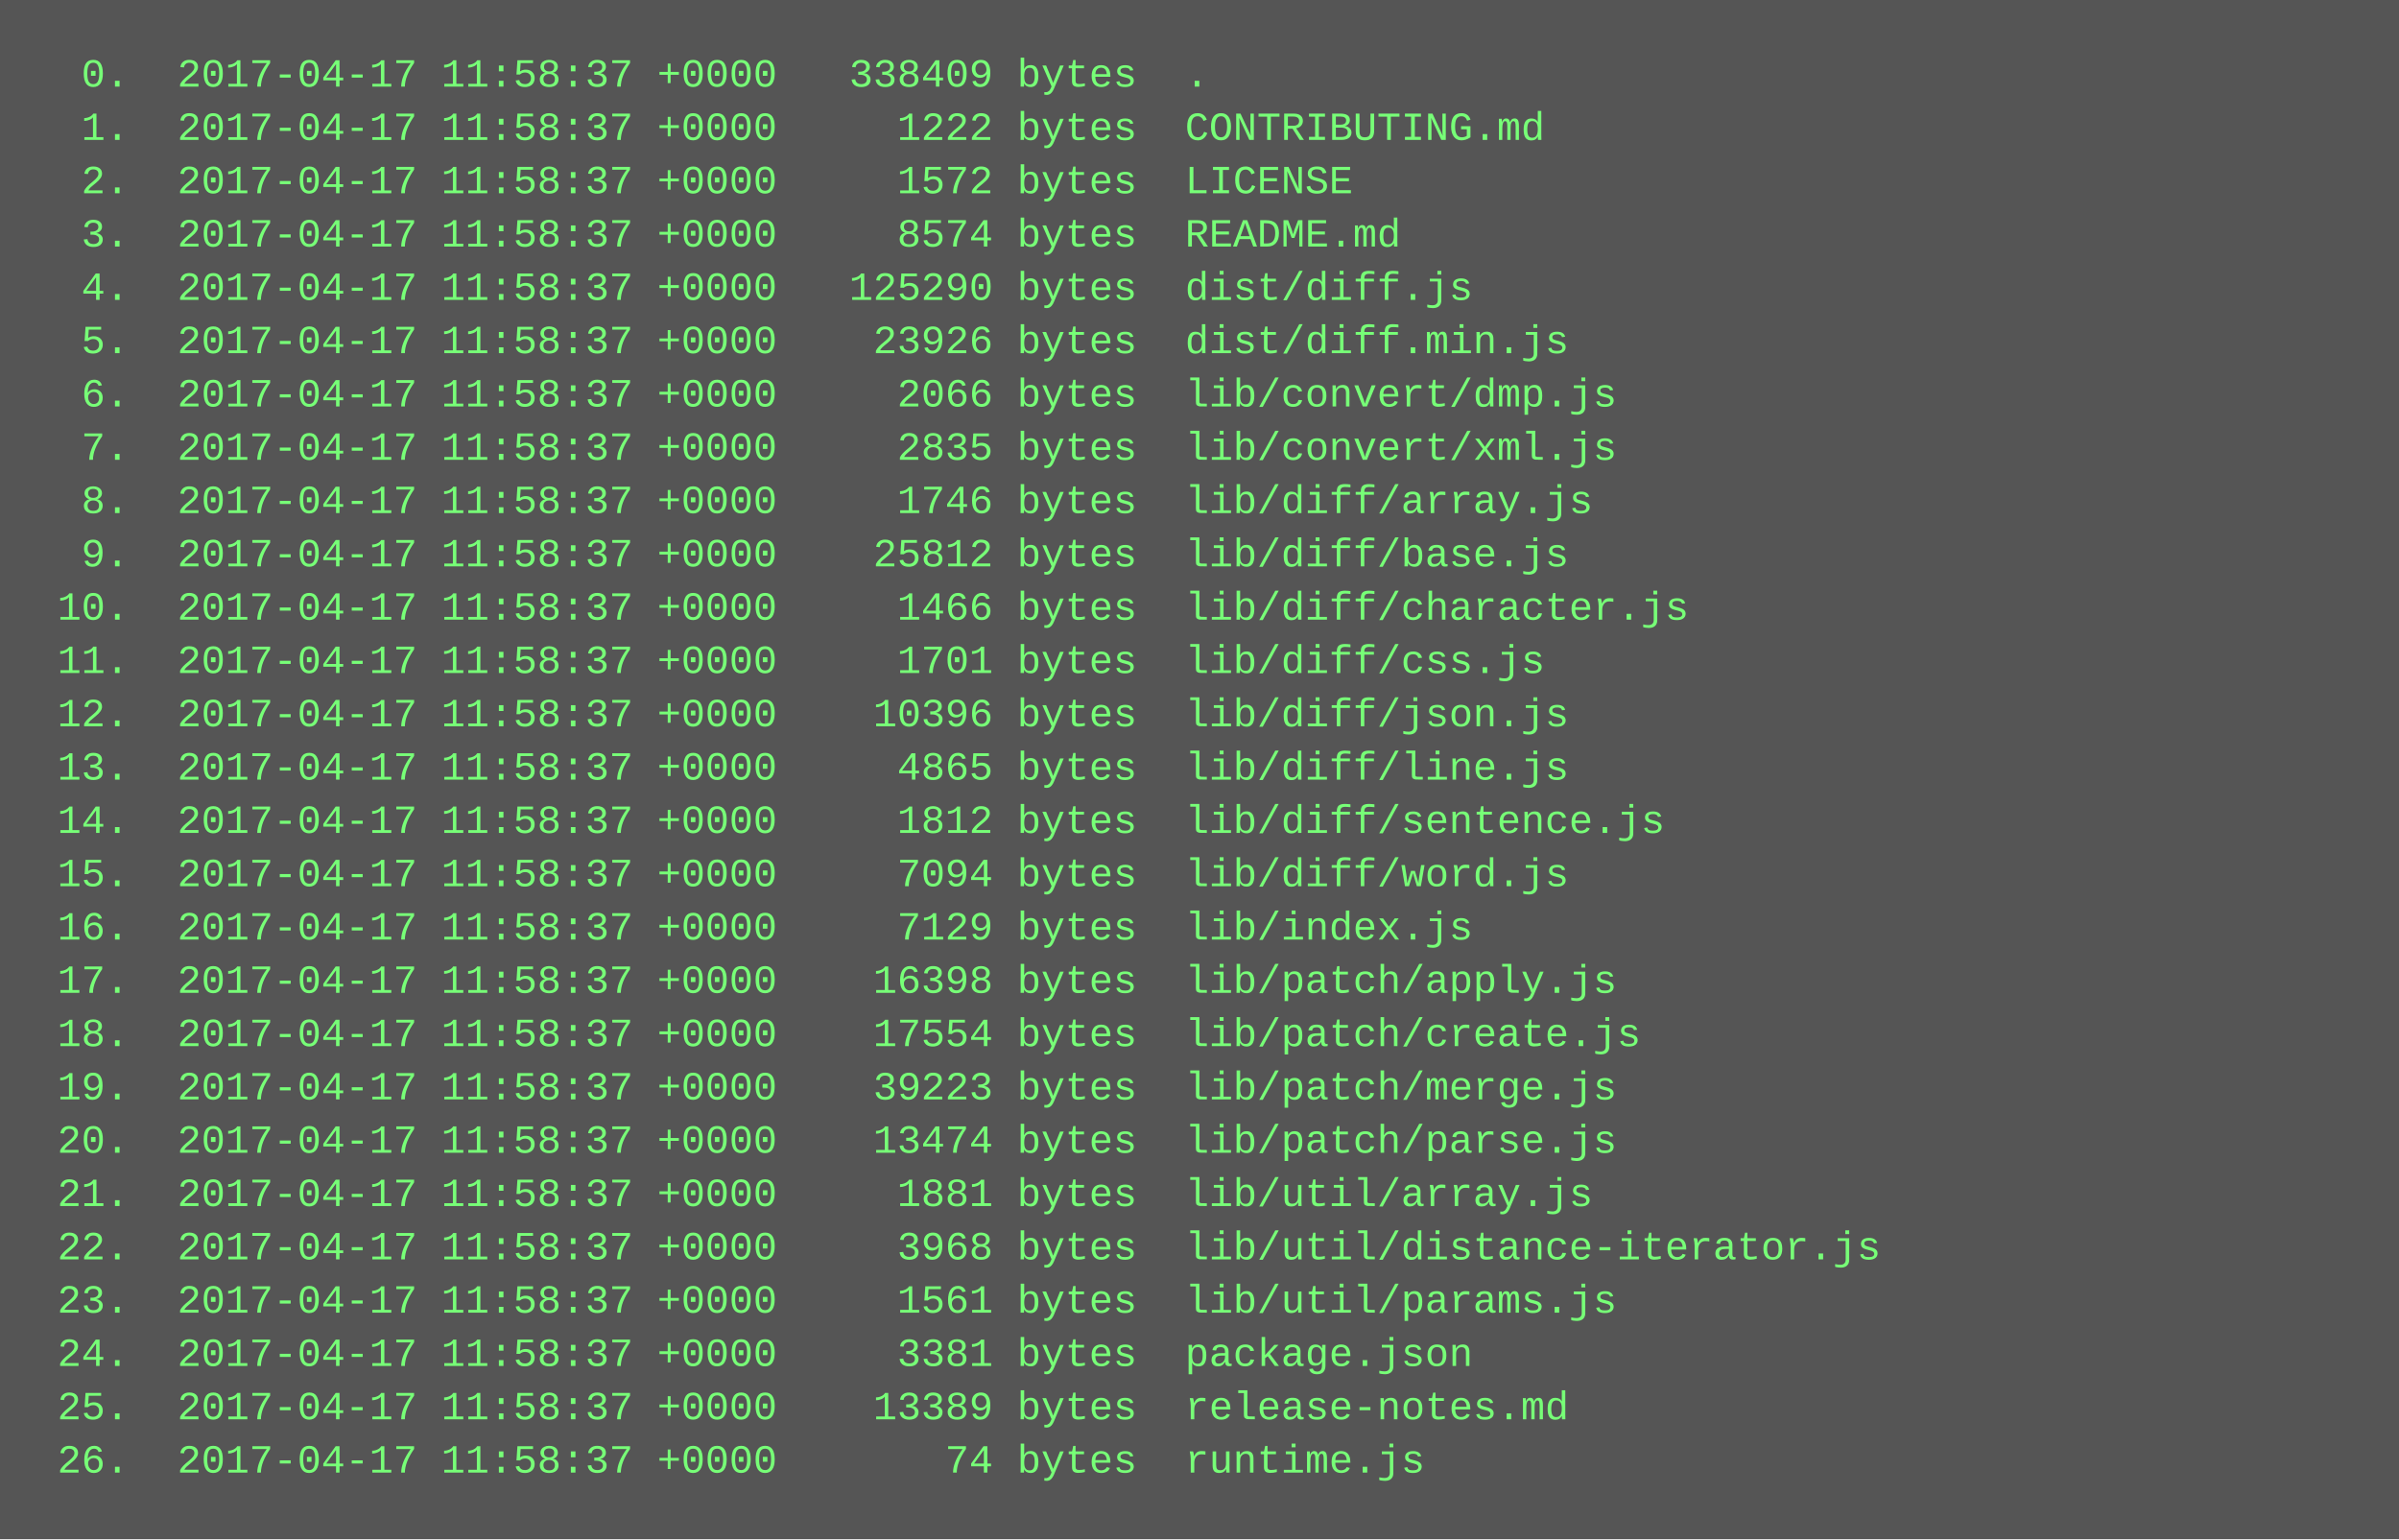
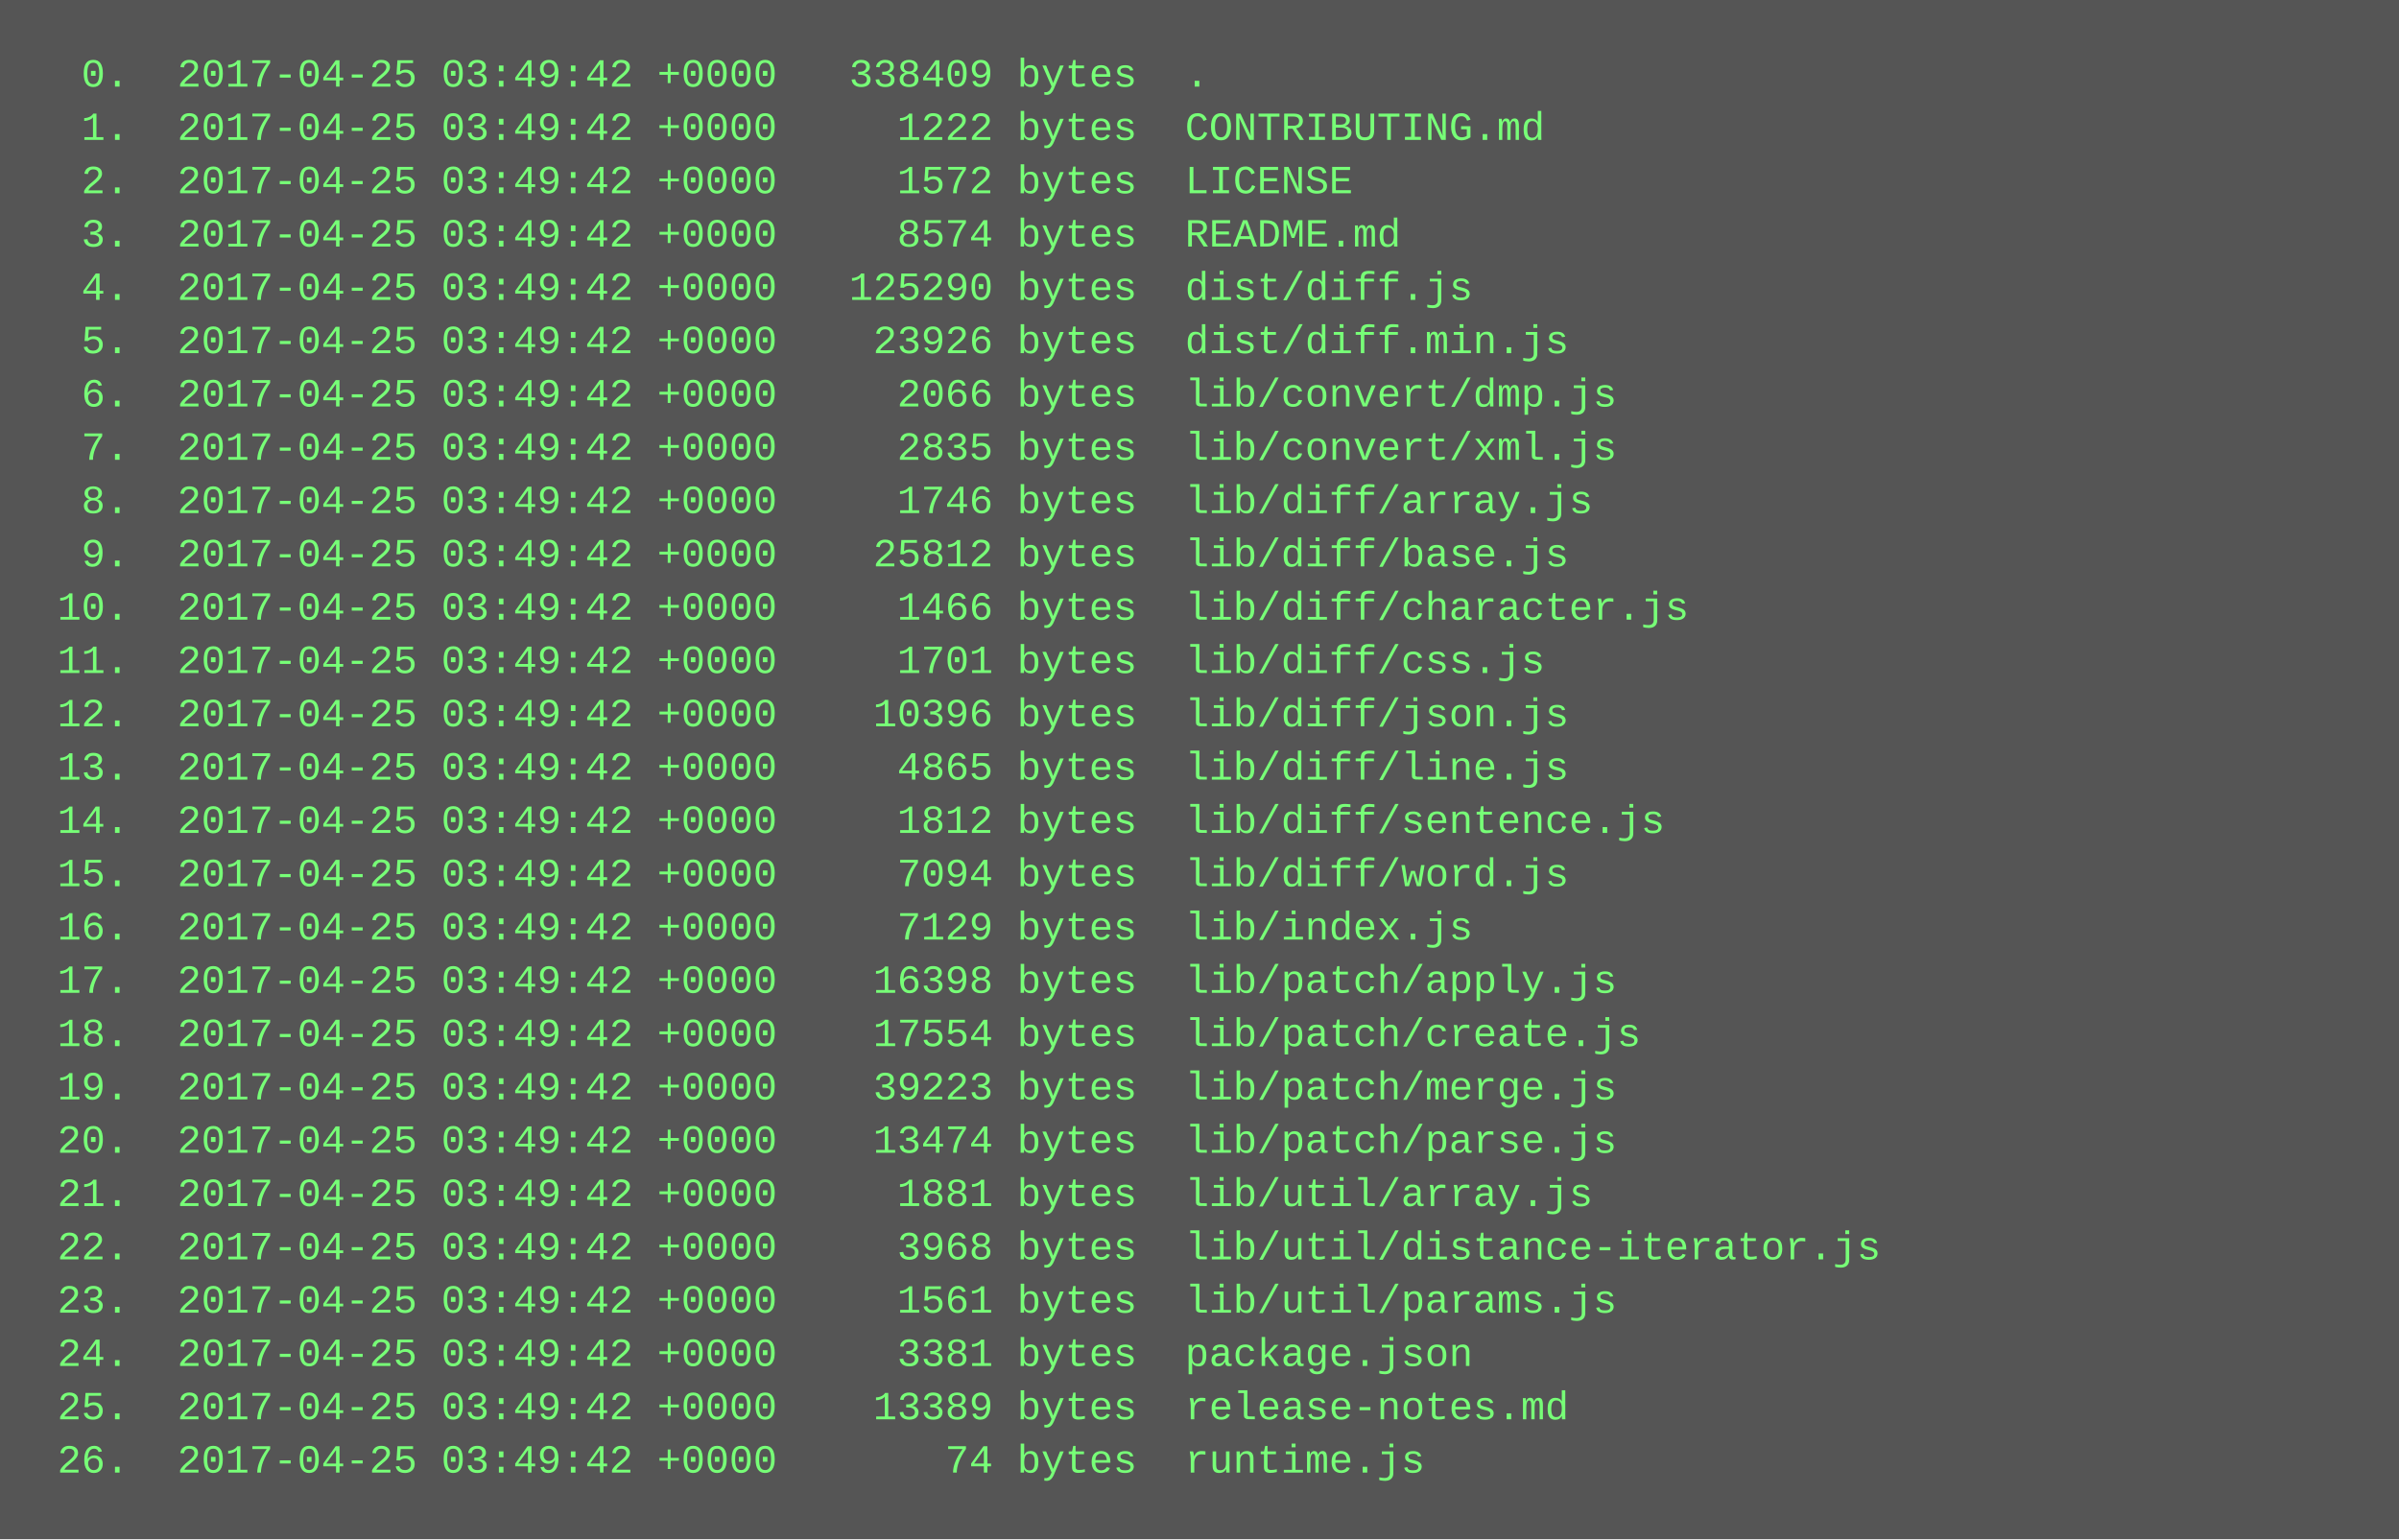
<svg xmlns="http://www.w3.org/2000/svg" height="462" width="720">
  <rect height="462" fill="#555" width="720" />
  <text fill="#7f7" font-family="Courier New" font-size="12" xml:space="preserve">
-     <tspan x="10" y="26">  0.  2017-04-17 11:58:37 +0000   338409 bytes  .</tspan>
-     <tspan x="10" y="42">  1.  2017-04-17 11:58:37 +0000     1222 bytes  CONTRIBUTING.md</tspan>
-     <tspan x="10" y="58">  2.  2017-04-17 11:58:37 +0000     1572 bytes  LICENSE</tspan>
-     <tspan x="10" y="74">  3.  2017-04-17 11:58:37 +0000     8574 bytes  README.md</tspan>
-     <tspan x="10" y="90">  4.  2017-04-17 11:58:37 +0000   125290 bytes  dist/diff.js</tspan>
-     <tspan x="10" y="106">  5.  2017-04-17 11:58:37 +0000    23926 bytes  dist/diff.min.js</tspan>
-     <tspan x="10" y="122">  6.  2017-04-17 11:58:37 +0000     2066 bytes  lib/convert/dmp.js</tspan>
-     <tspan x="10" y="138">  7.  2017-04-17 11:58:37 +0000     2835 bytes  lib/convert/xml.js</tspan>
-     <tspan x="10" y="154">  8.  2017-04-17 11:58:37 +0000     1746 bytes  lib/diff/array.js</tspan>
-     <tspan x="10" y="170">  9.  2017-04-17 11:58:37 +0000    25812 bytes  lib/diff/base.js</tspan>
-     <tspan x="10" y="186"> 10.  2017-04-17 11:58:37 +0000     1466 bytes  lib/diff/character.js</tspan>
-     <tspan x="10" y="202"> 11.  2017-04-17 11:58:37 +0000     1701 bytes  lib/diff/css.js</tspan>
-     <tspan x="10" y="218"> 12.  2017-04-17 11:58:37 +0000    10396 bytes  lib/diff/json.js</tspan>
-     <tspan x="10" y="234"> 13.  2017-04-17 11:58:37 +0000     4865 bytes  lib/diff/line.js</tspan>
-     <tspan x="10" y="250"> 14.  2017-04-17 11:58:37 +0000     1812 bytes  lib/diff/sentence.js</tspan>
-     <tspan x="10" y="266"> 15.  2017-04-17 11:58:37 +0000     7094 bytes  lib/diff/word.js</tspan>
-     <tspan x="10" y="282"> 16.  2017-04-17 11:58:37 +0000     7129 bytes  lib/index.js</tspan>
-     <tspan x="10" y="298"> 17.  2017-04-17 11:58:37 +0000    16398 bytes  lib/patch/apply.js</tspan>
-     <tspan x="10" y="314"> 18.  2017-04-17 11:58:37 +0000    17554 bytes  lib/patch/create.js</tspan>
-     <tspan x="10" y="330"> 19.  2017-04-17 11:58:37 +0000    39223 bytes  lib/patch/merge.js</tspan>
-     <tspan x="10" y="346"> 20.  2017-04-17 11:58:37 +0000    13474 bytes  lib/patch/parse.js</tspan>
-     <tspan x="10" y="362"> 21.  2017-04-17 11:58:37 +0000     1881 bytes  lib/util/array.js</tspan>
-     <tspan x="10" y="378"> 22.  2017-04-17 11:58:37 +0000     3968 bytes  lib/util/distance-iterator.js</tspan>
-     <tspan x="10" y="394"> 23.  2017-04-17 11:58:37 +0000     1561 bytes  lib/util/params.js</tspan>
-     <tspan x="10" y="410"> 24.  2017-04-17 11:58:37 +0000     3381 bytes  package.json</tspan>
-     <tspan x="10" y="426"> 25.  2017-04-17 11:58:37 +0000    13389 bytes  release-notes.md</tspan>
-     <tspan x="10" y="442"> 26.  2017-04-17 11:58:37 +0000       74 bytes  runtime.js</tspan>
+     <tspan x="10" y="26">  0.  2017-04-25 03:49:42 +0000   338409 bytes  .</tspan>
+     <tspan x="10" y="42">  1.  2017-04-25 03:49:42 +0000     1222 bytes  CONTRIBUTING.md</tspan>
+     <tspan x="10" y="58">  2.  2017-04-25 03:49:42 +0000     1572 bytes  LICENSE</tspan>
+     <tspan x="10" y="74">  3.  2017-04-25 03:49:42 +0000     8574 bytes  README.md</tspan>
+     <tspan x="10" y="90">  4.  2017-04-25 03:49:42 +0000   125290 bytes  dist/diff.js</tspan>
+     <tspan x="10" y="106">  5.  2017-04-25 03:49:42 +0000    23926 bytes  dist/diff.min.js</tspan>
+     <tspan x="10" y="122">  6.  2017-04-25 03:49:42 +0000     2066 bytes  lib/convert/dmp.js</tspan>
+     <tspan x="10" y="138">  7.  2017-04-25 03:49:42 +0000     2835 bytes  lib/convert/xml.js</tspan>
+     <tspan x="10" y="154">  8.  2017-04-25 03:49:42 +0000     1746 bytes  lib/diff/array.js</tspan>
+     <tspan x="10" y="170">  9.  2017-04-25 03:49:42 +0000    25812 bytes  lib/diff/base.js</tspan>
+     <tspan x="10" y="186"> 10.  2017-04-25 03:49:42 +0000     1466 bytes  lib/diff/character.js</tspan>
+     <tspan x="10" y="202"> 11.  2017-04-25 03:49:42 +0000     1701 bytes  lib/diff/css.js</tspan>
+     <tspan x="10" y="218"> 12.  2017-04-25 03:49:42 +0000    10396 bytes  lib/diff/json.js</tspan>
+     <tspan x="10" y="234"> 13.  2017-04-25 03:49:42 +0000     4865 bytes  lib/diff/line.js</tspan>
+     <tspan x="10" y="250"> 14.  2017-04-25 03:49:42 +0000     1812 bytes  lib/diff/sentence.js</tspan>
+     <tspan x="10" y="266"> 15.  2017-04-25 03:49:42 +0000     7094 bytes  lib/diff/word.js</tspan>
+     <tspan x="10" y="282"> 16.  2017-04-25 03:49:42 +0000     7129 bytes  lib/index.js</tspan>
+     <tspan x="10" y="298"> 17.  2017-04-25 03:49:42 +0000    16398 bytes  lib/patch/apply.js</tspan>
+     <tspan x="10" y="314"> 18.  2017-04-25 03:49:42 +0000    17554 bytes  lib/patch/create.js</tspan>
+     <tspan x="10" y="330"> 19.  2017-04-25 03:49:42 +0000    39223 bytes  lib/patch/merge.js</tspan>
+     <tspan x="10" y="346"> 20.  2017-04-25 03:49:42 +0000    13474 bytes  lib/patch/parse.js</tspan>
+     <tspan x="10" y="362"> 21.  2017-04-25 03:49:42 +0000     1881 bytes  lib/util/array.js</tspan>
+     <tspan x="10" y="378"> 22.  2017-04-25 03:49:42 +0000     3968 bytes  lib/util/distance-iterator.js</tspan>
+     <tspan x="10" y="394"> 23.  2017-04-25 03:49:42 +0000     1561 bytes  lib/util/params.js</tspan>
+     <tspan x="10" y="410"> 24.  2017-04-25 03:49:42 +0000     3381 bytes  package.json</tspan>
+     <tspan x="10" y="426"> 25.  2017-04-25 03:49:42 +0000    13389 bytes  release-notes.md</tspan>
+     <tspan x="10" y="442"> 26.  2017-04-25 03:49:42 +0000       74 bytes  runtime.js</tspan>
  </text>
</svg>
